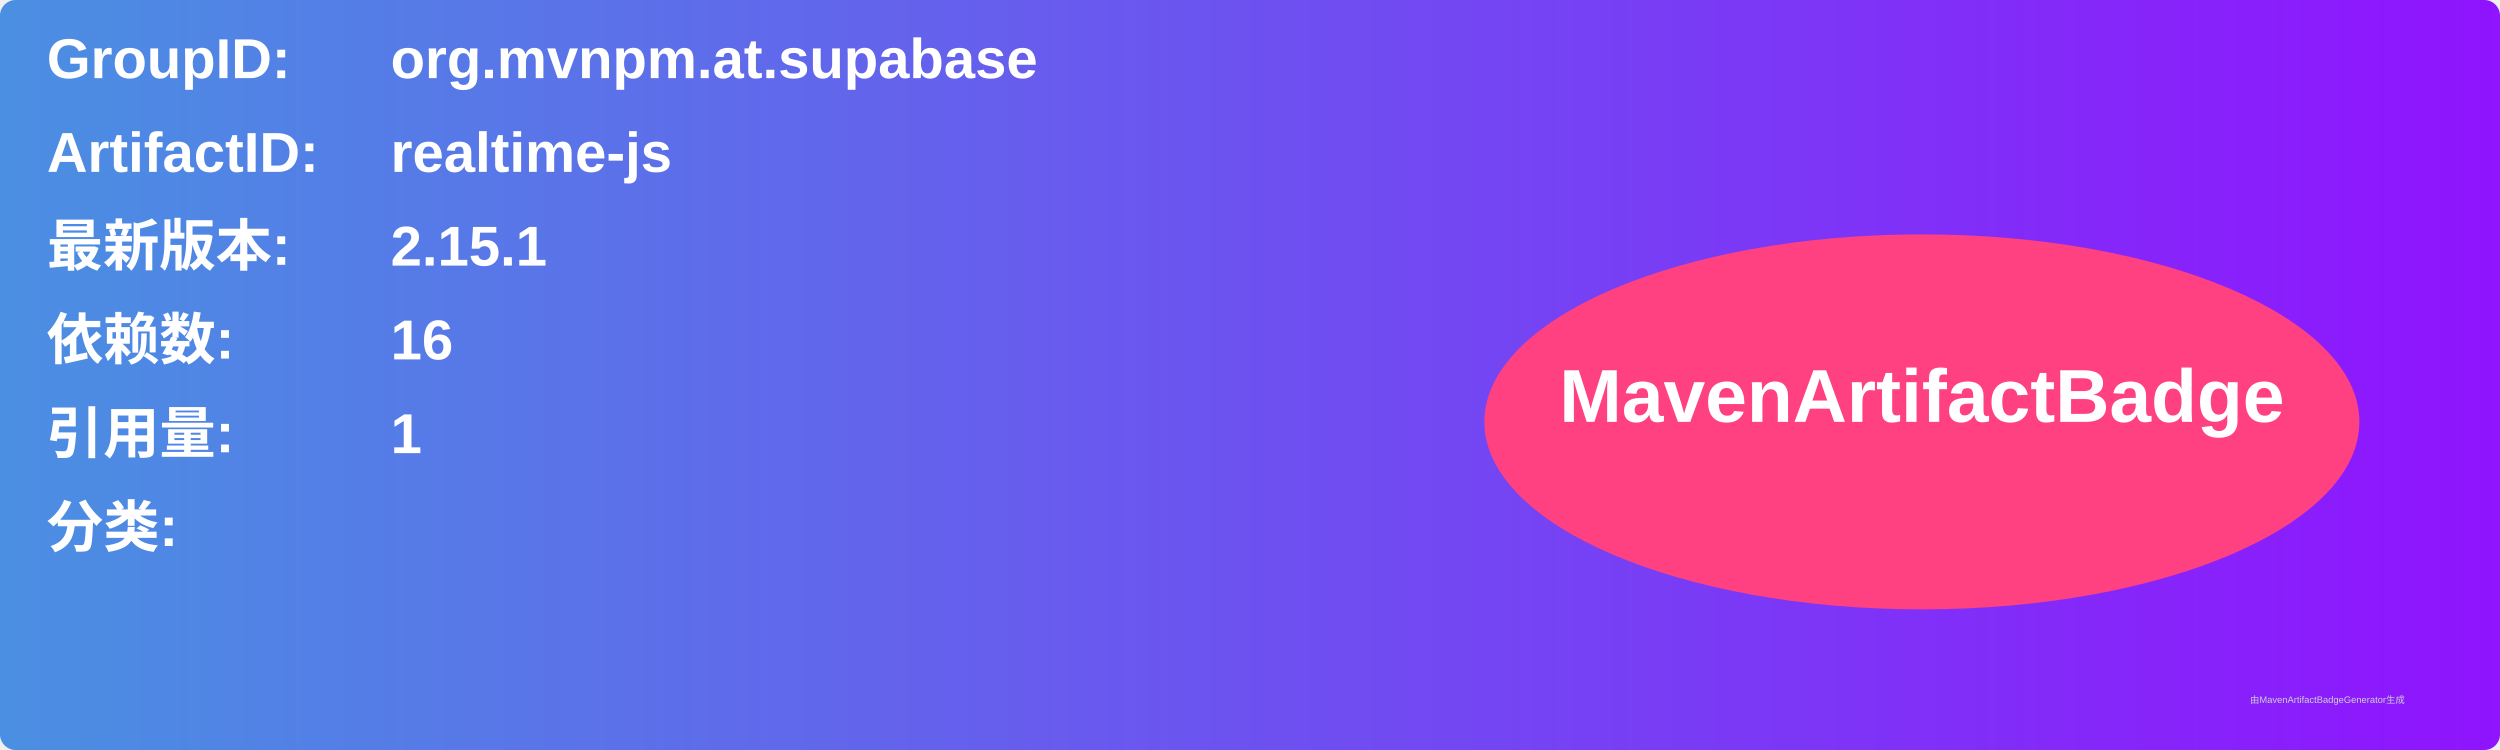
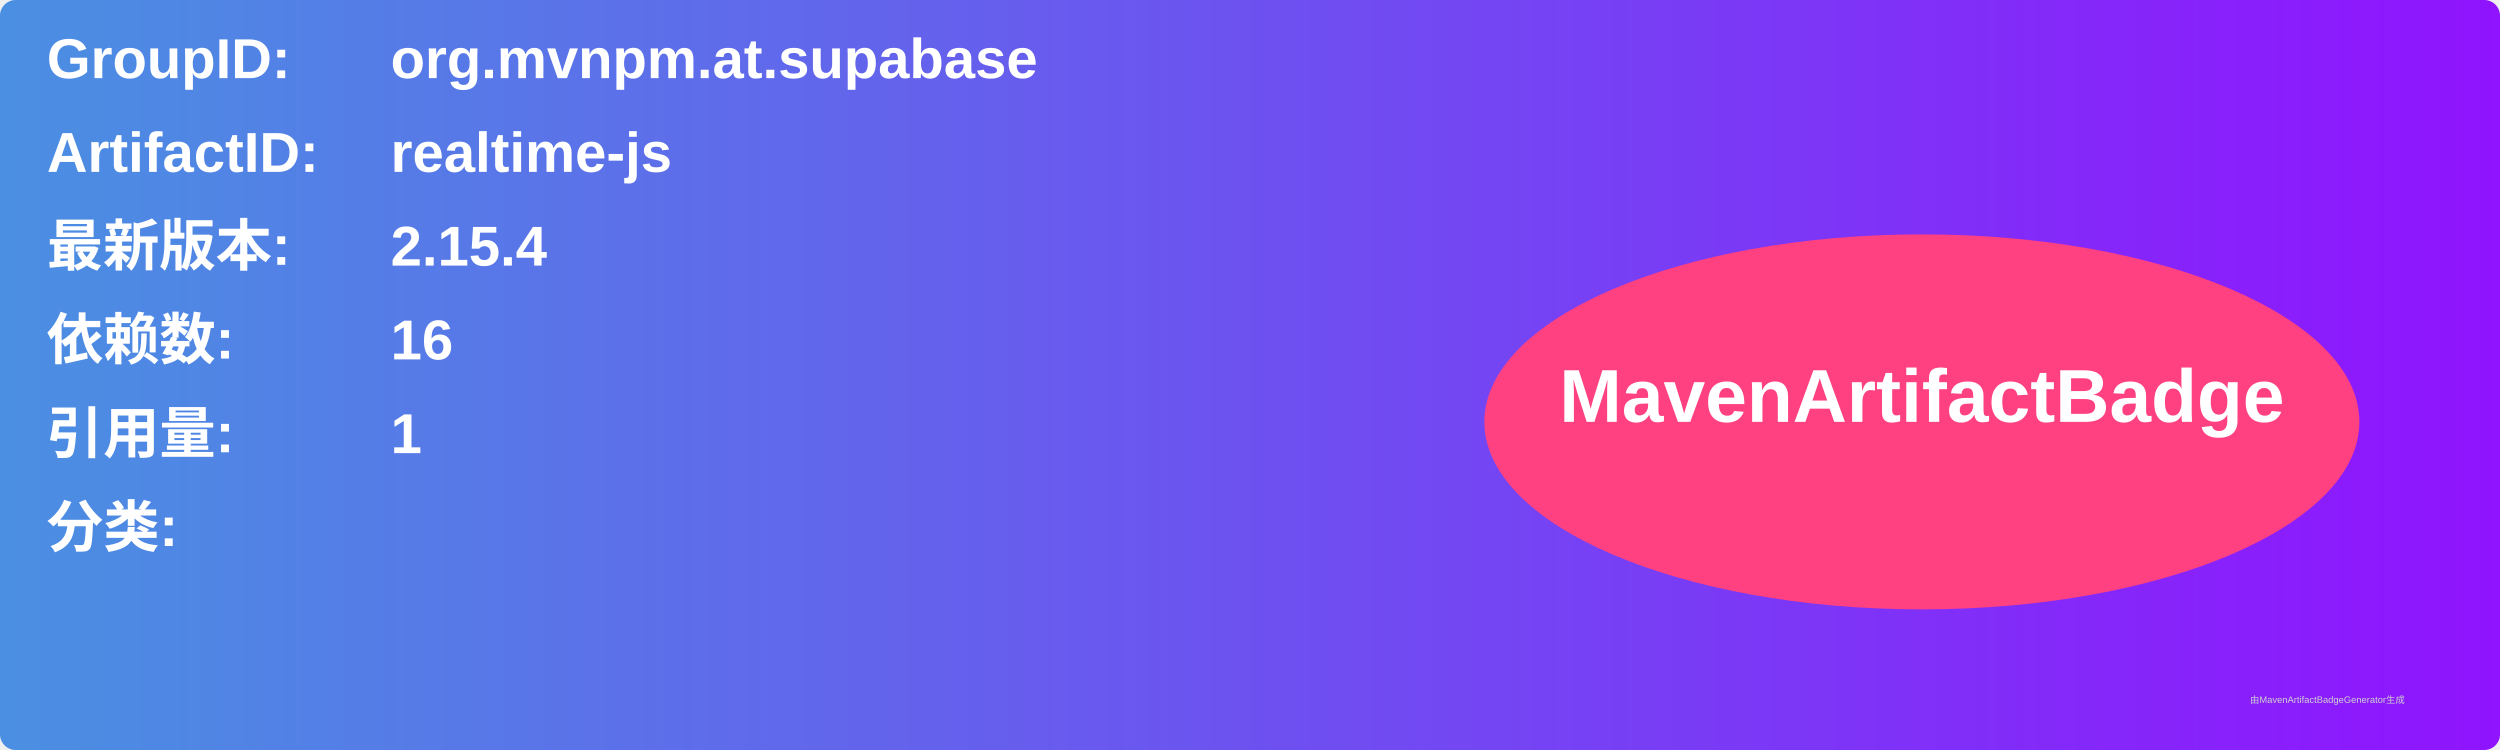
<svg xmlns="http://www.w3.org/2000/svg" width="800" height="240" viewBox="0 0 800 240">
  <linearGradient id="grad" x1="0%" y1="0%" x2="100%" y2="0%">
    <stop offset="0%" stop-color="#4a90e2" />
    <stop offset="100%" stop-color="#9013fe" />
  </linearGradient>
  <rect width="100%" height="100%" rx="5" ry="5" fill="url(#grad)" />
  <g transform="translate(15, 15)">
    <text x="0" y="10" font-family="Arial" font-size="18" fill="white" font-weight="bold" width="260">GroupID:</text>
    <text x="110" y="10" font-family="Arial" font-size="18" fill="white" font-weight="bold" width="460">org.mvnpm.at.supabase</text>
    <text x="0" y="40" font-family="Arial" font-size="18" fill="white" font-weight="bold" width="260">ArtifactID:</text>
    <text x="110" y="40" font-family="Arial" font-size="18" fill="white" font-weight="bold" width="460">realtime-js</text>
    <text x="0" y="70" font-family="Arial" font-size="18" fill="white" font-weight="bold">最新版本:</text>
    <text x="110" y="70" font-family="Arial" font-size="18" fill="white" font-weight="bold">
-       <tspan font-weight="bold">2.15.1</tspan>
+       <tspan font-weight="bold">2.15.4</tspan>
    </text>
    <text x="0" y="100" font-family="Arial" font-size="18" fill="white" font-weight="bold">依赖数: </text>
    <text x="110" y="100" font-family="Arial" font-size="18" fill="white">
      <tspan font-weight="bold">16</tspan>
    </text>
    <text x="0" y="130" font-family="Arial" font-size="18" fill="white" font-weight="bold">引用量: </text>
    <text x="110" y="130" font-family="Arial" font-size="18" fill="white">
      <tspan font-weight="bold">1</tspan>
    </text>
    <text x="0" y="160" font-family="Arial" font-size="18" fill="white" font-weight="bold">分类:</text>
    <text x="10" y="190" font-family="Arial" font-size="10" fill="white">
      <tspan font-weight="bold" />
    </text>
    <ellipse cx="600" cy="120" rx="140" ry="60" fill="#ff4081" />
    <text x="600" y="120" text-anchor="middle" font-family="Arial" font-size="24" fill="white" font-weight="bold">MavenArtifactBadge</text>
  </g>
  <text x="720" y="225" font-family="Arial" font-size="3" fill="#d0d0d0">由MavenArtifactBadgeGenerator生成</text>
</svg>
